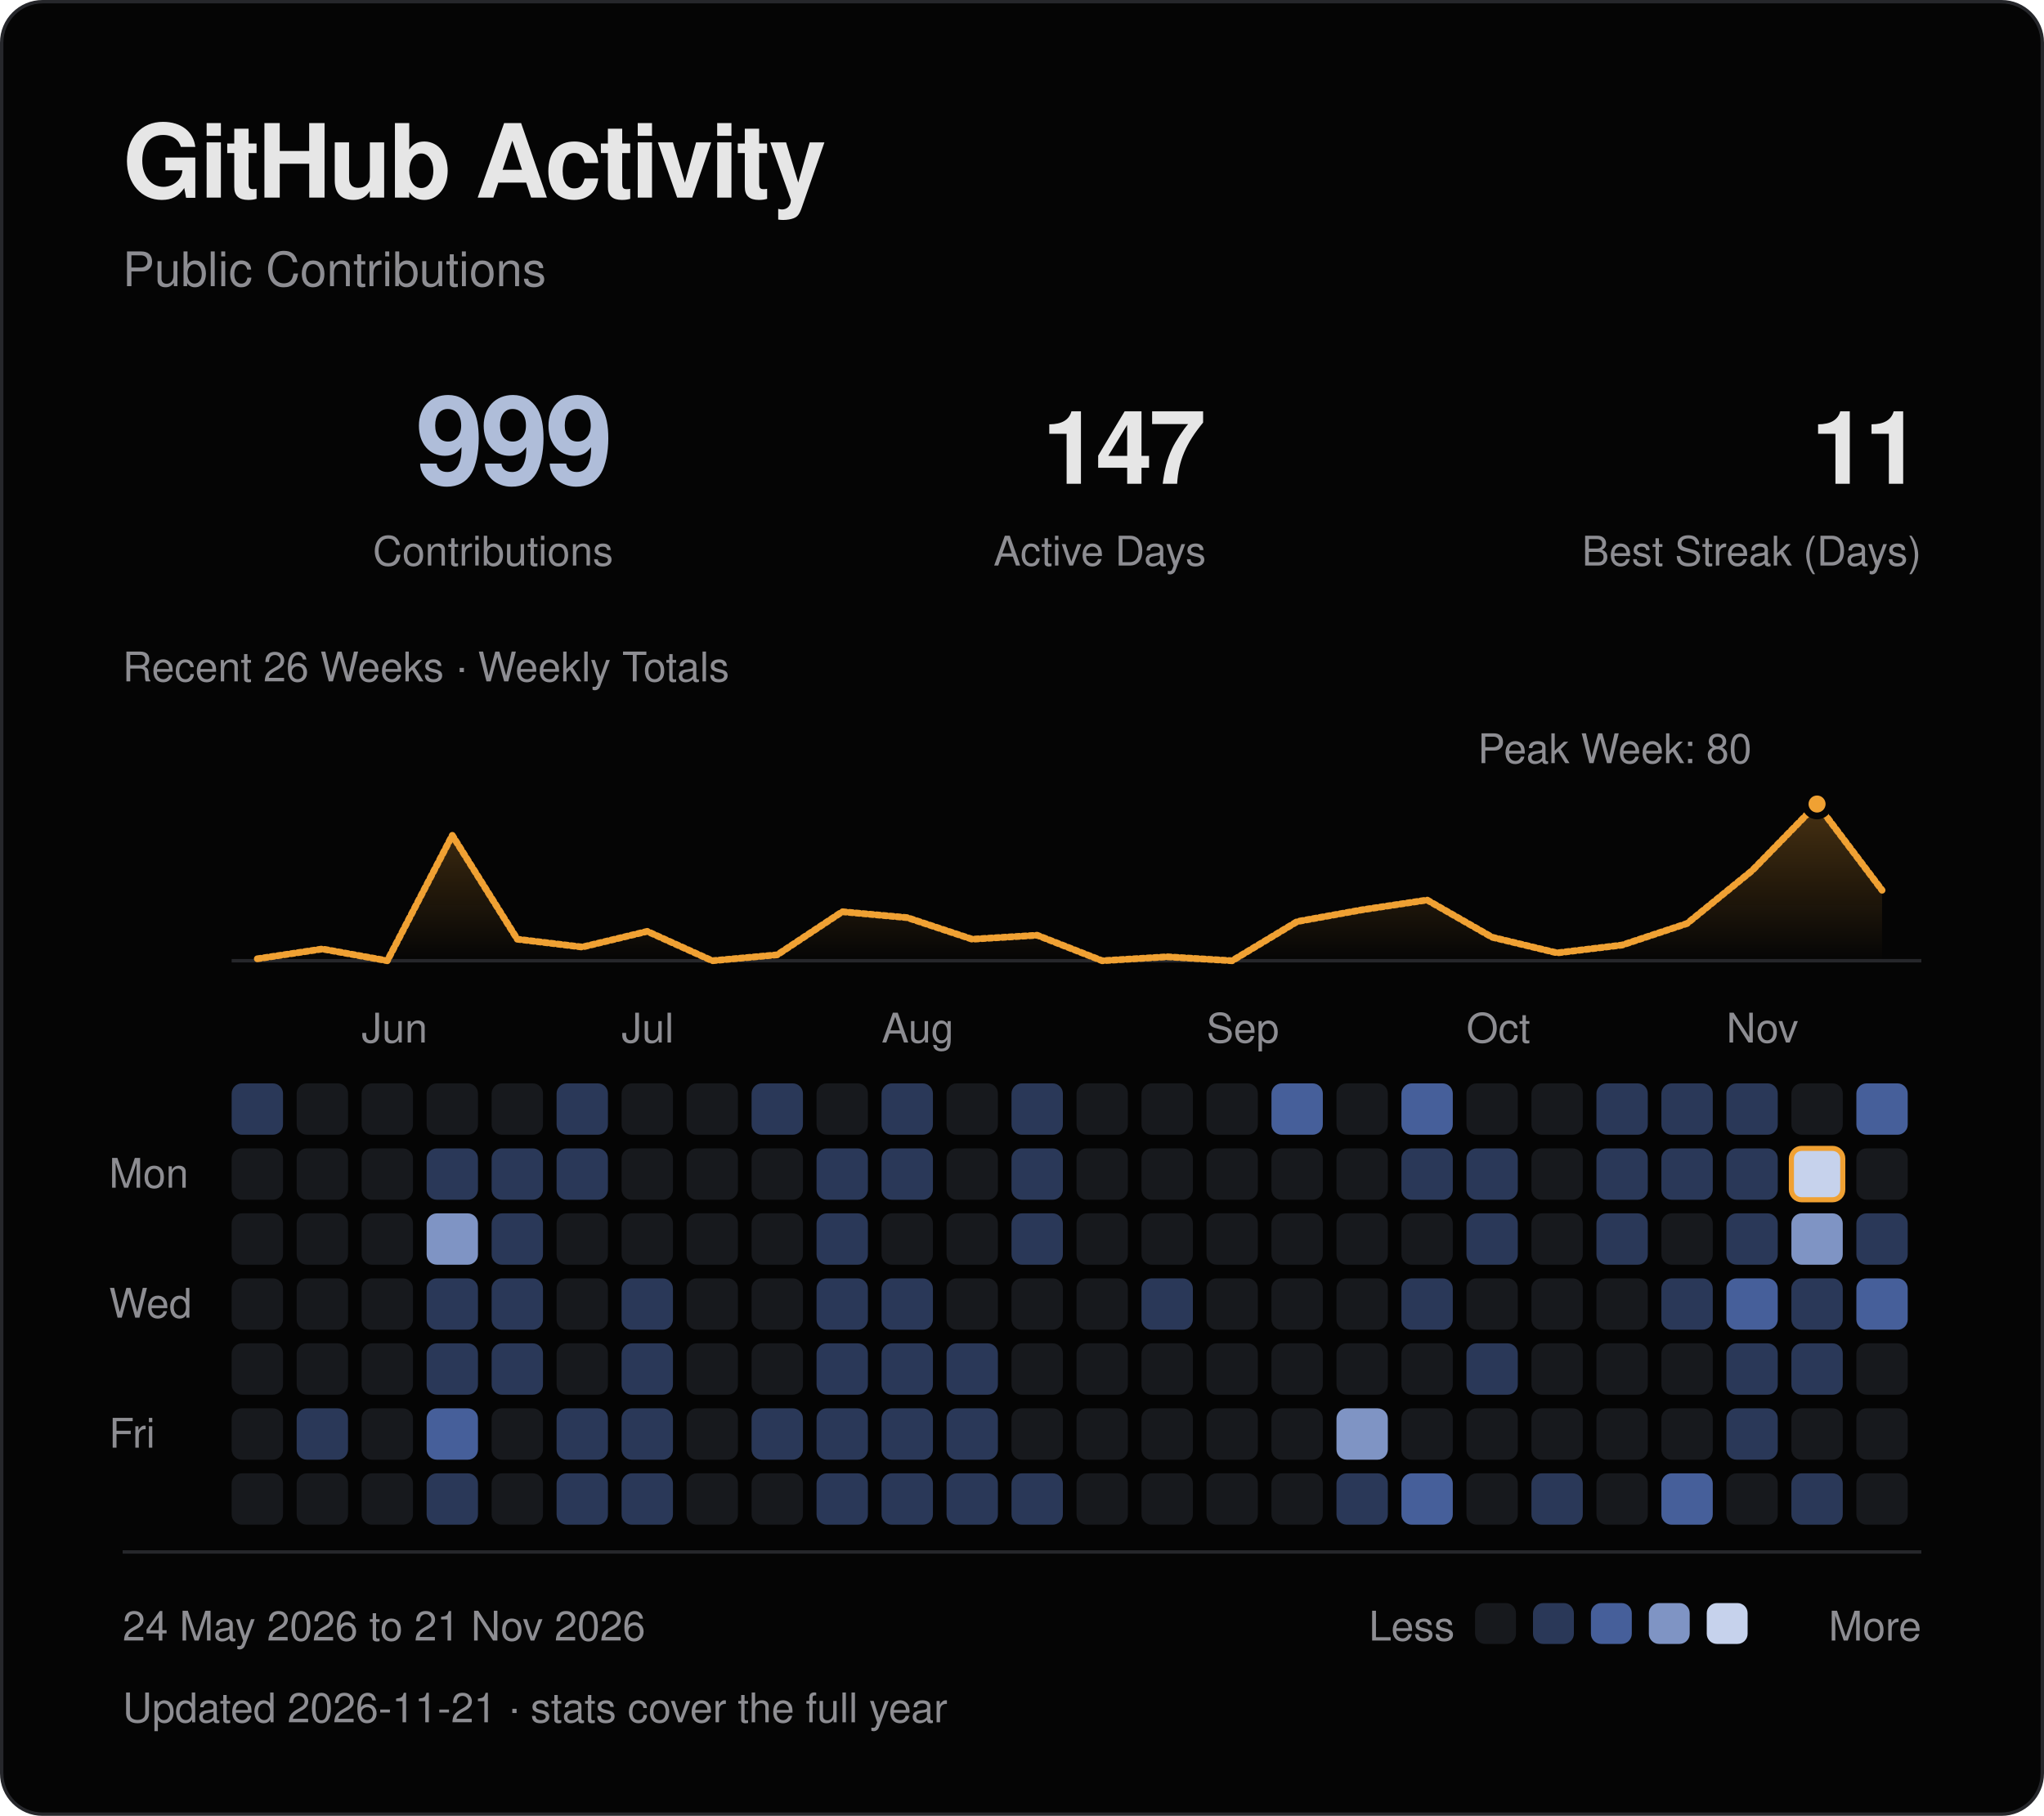
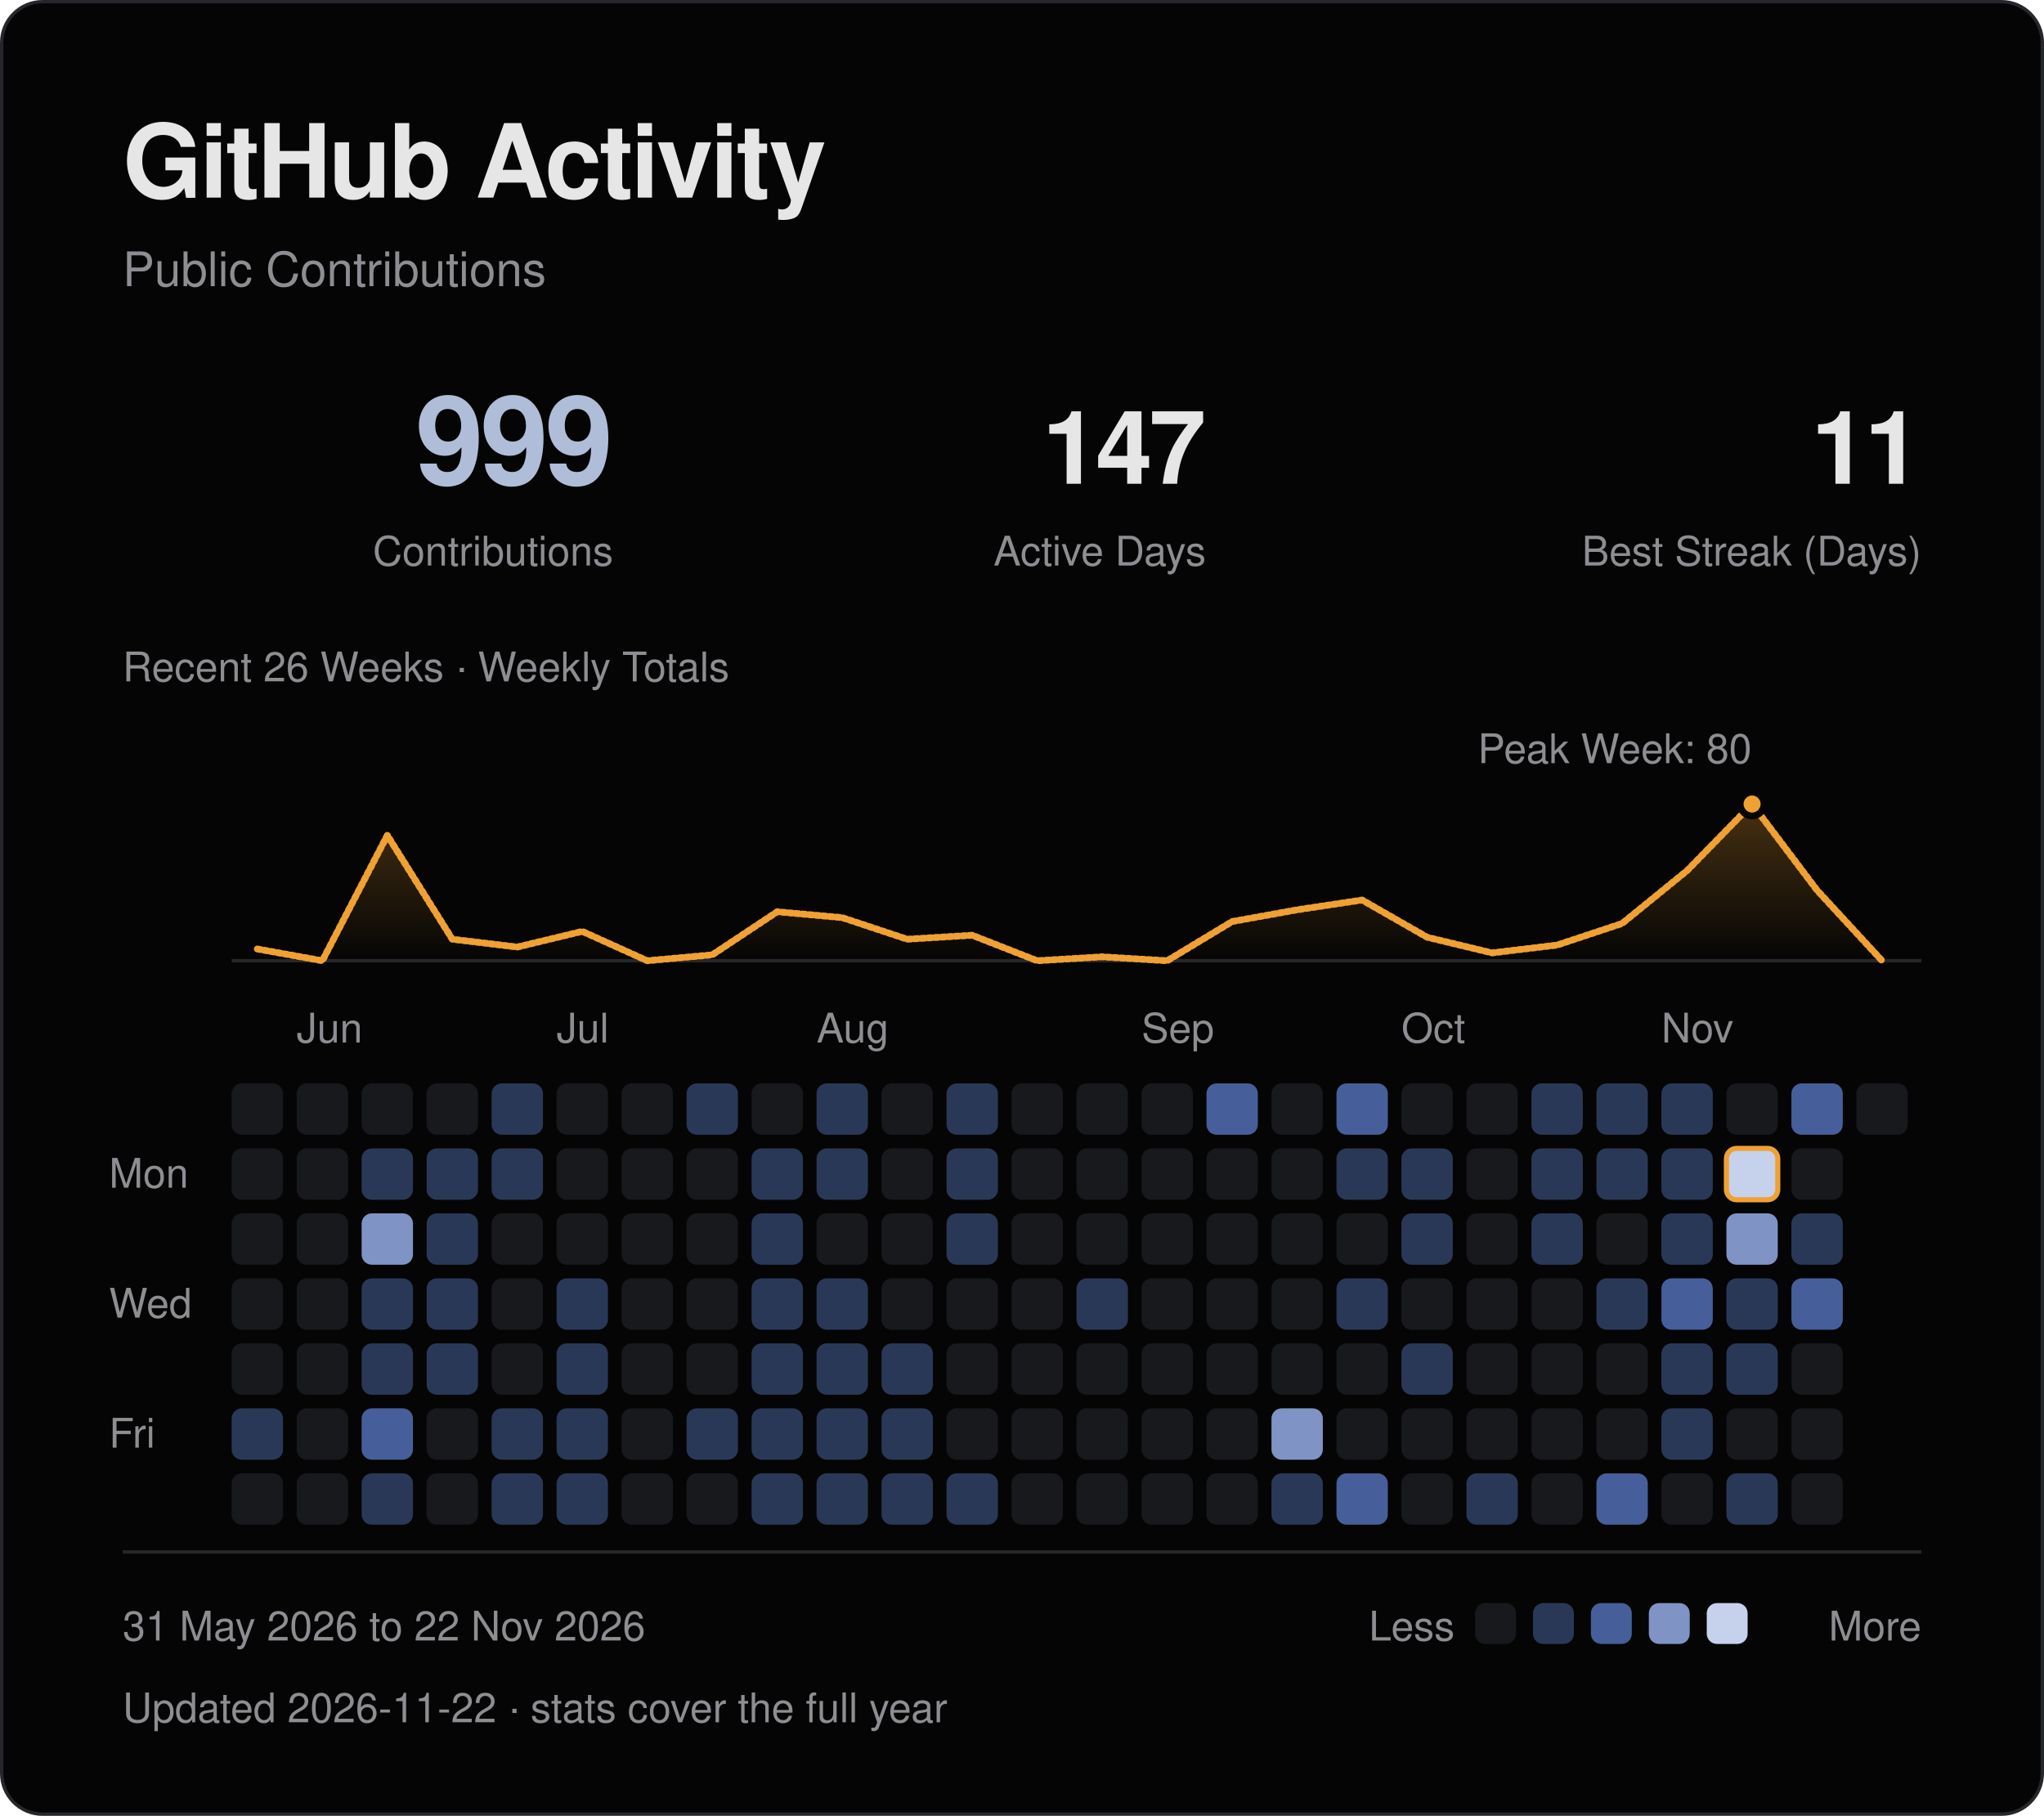
<svg xmlns="http://www.w3.org/2000/svg" viewBox="0 0 600 533" width="600" height="533" role="img" aria-labelledby="title desc">
  <defs>
    <linearGradient id="fade" x1="0" y1="0" x2="0" y2="1">
      <stop offset="0" stop-color="#f0a133" stop-opacity=".28" />
      <stop offset="1" stop-color="#f0a133" stop-opacity="0" />
    </linearGradient>
  </defs>
  <style>
text { font-family: -apple-system, BlinkMacSystemFont, "Segoe UI", Helvetica, Arial, sans-serif; }
.fg {fill:#e6e6e6} .muted {fill:#8d8d92} .blue {fill:#afbdd9} .gold {fill:#f0a133}
.mono {font-family:ui-monospace, SFMono-Regular, Menlo, Consolas, monospace;letter-spacing:1.2px}
.rule {fill:none;stroke:#26272b;stroke-width:1}
.trace {fill:none;stroke:#f0a133;stroke-width:2;stroke-linejoin:round;stroke-linecap:round;stroke-dasharray:1 1;animation:draw 1.8s ease-out backwards}
.sweep {fill:none;stroke:#f0a133;stroke-width:2;stroke-linejoin:round;stroke-linecap:round;stroke-dasharray:1 1;animation:draw 1.8s ease-out backwards}
.reveal {animation:arrive .55s ease-out backwards}
.led {animation:blink 2.6s ease-in-out infinite}
@keyframes draw {from {stroke-dashoffset:1;opacity:0} to {stroke-dashoffset:0;opacity:1}}
@keyframes arrive {from {opacity:0;transform:translateY(5px)} to {opacity:1;transform:translateY(0)}}
@keyframes blink {0%,100% {opacity:1} 50% {opacity:.25}}
@media (prefers-reduced-motion:reduce) {.trace,.reveal,.sweep,.led {animation:none!important}}
</style>
  <rect x=".5" y=".5" width="599" height="532" rx="12" fill="#050505" stroke="#26272b" />
  <text x="36" y="58" class="fg" font-size="30" font-weight="600" letter-spacing="-.7">GitHub Activity</text>
  <text x="36" y="84" class="muted" font-size="14">Public Contributions</text>
  <text x="180" y="142" class="blue" font-size="36" text-anchor="end" font-weight="600" letter-spacing="-1">999</text>
  <text x="180" y="166" class="muted" font-size="12" text-anchor="end">Contributions</text>
  <text x="354" y="142" class="fg" font-size="30" text-anchor="end" font-weight="600" letter-spacing="-1">147</text>
  <text x="354" y="166" class="muted" font-size="12" text-anchor="end">Active Days</text>
  <text x="564" y="142" class="fg" font-size="30" text-anchor="end" font-weight="600" letter-spacing="-1">11</text>
  <text x="564" y="166" class="muted" font-size="12" text-anchor="end">Best Streak (Days)</text>
  <path d="M68 282H564" class="rule" />
-   <path d="M75.54 281.43 L94.62 278.55 L113.69 282.00 L132.77 245.20 L151.85 275.68 L170.92 277.98 L190.00 273.38 L209.08 282.00 L228.15 280.27 L247.23 267.62 L266.31 269.35 L285.38 275.68 L304.46 274.52 L323.54 282.00 L342.62 280.85 L361.69 282.00 L380.77 270.50 L399.85 267.05 L418.92 264.18 L438.00 275.10 L457.08 279.70 L476.15 277.40 L495.23 271.07 L514.31 255.55 L533.38 236.00 L552.46 261.30 L552.46 282 L75.54 282 Z" fill="url(#fade)" class="reveal" style="animation-delay:.4s" />
-   <path d="M75.54 281.43 L94.62 278.55 L113.69 282.00 L132.77 245.20 L151.85 275.68 L170.92 277.98 L190.00 273.38 L209.08 282.00 L228.15 280.27 L247.23 267.62 L266.31 269.35 L285.38 275.68 L304.46 274.52 L323.54 282.00 L342.62 280.85 L361.69 282.00 L380.77 270.50 L399.85 267.05 L418.92 264.18 L438.00 275.10 L457.08 279.70 L476.15 277.40 L495.23 271.07 L514.31 255.55 L533.38 236.00 L552.46 261.30" pathLength="1" class="sweep" />
-   <circle cx="533.38" cy="236.00" r="3.5" fill="#f0a133" stroke="#050505" stroke-width="2" />
+   <path d="M75.54 278.55 L94.62 282.00 L113.69 245.20 L132.77 275.68 L151.85 277.98 L170.92 273.38 L190.00 282.00 L209.08 280.27 L228.15 267.62 L247.23 269.35 L266.31 275.68 L285.38 274.52 L304.46 282.00 L323.54 280.85 L342.62 282.00 L361.69 270.50 L380.77 267.05 L399.85 264.18 L418.92 275.10 L438.00 279.70 L457.08 277.40 L476.15 271.07 L495.23 255.55 L514.31 236.00 L533.38 261.30 L552.46 282.00 L552.46 282 L75.54 282 Z" fill="url(#fade)" class="reveal" style="animation-delay:.4s" />
+   <path d="M75.54 278.55 L94.62 282.00 L113.69 245.20 L132.77 275.68 L151.85 277.98 L170.92 273.38 L190.00 282.00 L209.08 280.27 L228.15 267.62 L247.23 269.35 L266.31 275.68 L285.38 274.52 L304.46 282.00 L323.54 280.85 L342.62 282.00 L361.69 270.50 L380.77 267.05 L399.85 264.18 L418.92 275.10 L438.00 279.70 L457.08 277.40 L476.15 271.07 L495.23 255.55 L514.31 236.00 L533.38 261.30 L552.46 282.00" pathLength="1" class="sweep" />
+   <circle cx="514.31" cy="236.00" r="3.5" fill="#f0a133" stroke="#050505" stroke-width="2" />
  <text x="474.00" y="224.00" class="muted" font-size="12" text-anchor="middle">Peak Week: 80</text>
  <text x="36" y="200" class="muted" font-size="12">Recent 26 Weeks · Weekly Totals</text>
-   <text x="106.15" y="306" class="muted" font-size="12">Jun</text>
-   <text x="182.46" y="306" class="muted" font-size="12">Jul</text>
-   <text x="258.77" y="306" class="muted" font-size="12">Aug</text>
-   <text x="354.15" y="306" class="muted" font-size="12">Sep</text>
-   <text x="430.46" y="306" class="muted" font-size="12">Oct</text>
-   <text x="506.77" y="306" class="muted" font-size="12">Nov</text>
+   <text x="87.08" y="306" class="muted" font-size="12">Jun</text>
+   <text x="163.38" y="306" class="muted" font-size="12">Jul</text>
+   <text x="239.69" y="306" class="muted" font-size="12">Aug</text>
+   <text x="335.08" y="306" class="muted" font-size="12">Sep</text>
+   <text x="411.38" y="306" class="muted" font-size="12">Oct</text>
+   <text x="487.69" y="306" class="muted" font-size="12">Nov</text>
  <text x="32" y="348.62" class="muted" font-size="12">Mon</text>
  <text x="32" y="386.77" class="muted" font-size="12">Wed</text>
  <text x="32" y="424.92" class="muted" font-size="12">Fri</text>
-   <rect x="68.00" y="318.00" width="15.08" height="15.08" rx="3" fill="#2a3858" class="reveal" style="animation-delay:0.000s" />
+   <rect x="68.00" y="318.00" width="15.08" height="15.08" rx="3" fill="#17191d" class="reveal" style="animation-delay:0.000s" />
  <rect x="68.00" y="337.08" width="15.08" height="15.08" rx="3" fill="#17191d" class="reveal" style="animation-delay:0.025s" />
  <rect x="68.00" y="356.15" width="15.08" height="15.08" rx="3" fill="#17191d" class="reveal" style="animation-delay:0.050s" />
  <rect x="68.00" y="375.23" width="15.08" height="15.08" rx="3" fill="#17191d" class="reveal" style="animation-delay:0.075s" />
  <rect x="68.00" y="394.31" width="15.08" height="15.08" rx="3" fill="#17191d" class="reveal" style="animation-delay:0.100s" />
-   <rect x="68.00" y="413.38" width="15.08" height="15.08" rx="3" fill="#17191d" class="reveal" style="animation-delay:0.125s" />
+   <rect x="68.00" y="413.38" width="15.08" height="15.08" rx="3" fill="#2a3858" class="reveal" style="animation-delay:0.125s" />
  <rect x="68.00" y="432.46" width="15.08" height="15.08" rx="3" fill="#17191d" class="reveal" style="animation-delay:0.150s" />
  <rect x="87.08" y="318.00" width="15.08" height="15.08" rx="3" fill="#17191d" class="reveal" style="animation-delay:0.015s" />
  <rect x="87.08" y="337.08" width="15.08" height="15.08" rx="3" fill="#17191d" class="reveal" style="animation-delay:0.040s" />
  <rect x="87.08" y="356.15" width="15.08" height="15.08" rx="3" fill="#17191d" class="reveal" style="animation-delay:0.065s" />
  <rect x="87.08" y="375.23" width="15.08" height="15.08" rx="3" fill="#17191d" class="reveal" style="animation-delay:0.090s" />
  <rect x="87.08" y="394.31" width="15.08" height="15.08" rx="3" fill="#17191d" class="reveal" style="animation-delay:0.115s" />
-   <rect x="87.08" y="413.38" width="15.08" height="15.08" rx="3" fill="#2a3858" class="reveal" style="animation-delay:0.140s" />
+   <rect x="87.08" y="413.38" width="15.08" height="15.08" rx="3" fill="#17191d" class="reveal" style="animation-delay:0.140s" />
  <rect x="87.08" y="432.46" width="15.08" height="15.08" rx="3" fill="#17191d" class="reveal" style="animation-delay:0.165s" />
  <rect x="106.15" y="318.00" width="15.08" height="15.08" rx="3" fill="#17191d" class="reveal" style="animation-delay:0.030s" />
-   <rect x="106.15" y="337.08" width="15.08" height="15.08" rx="3" fill="#17191d" class="reveal" style="animation-delay:0.055s" />
-   <rect x="106.15" y="356.15" width="15.08" height="15.08" rx="3" fill="#17191d" class="reveal" style="animation-delay:0.080s" />
-   <rect x="106.15" y="375.23" width="15.08" height="15.08" rx="3" fill="#17191d" class="reveal" style="animation-delay:0.105s" />
-   <rect x="106.15" y="394.31" width="15.08" height="15.08" rx="3" fill="#17191d" class="reveal" style="animation-delay:0.130s" />
-   <rect x="106.15" y="413.38" width="15.08" height="15.08" rx="3" fill="#17191d" class="reveal" style="animation-delay:0.155s" />
-   <rect x="106.15" y="432.46" width="15.08" height="15.08" rx="3" fill="#17191d" class="reveal" style="animation-delay:0.180s" />
+   <rect x="106.15" y="337.08" width="15.08" height="15.08" rx="3" fill="#2a3858" class="reveal" style="animation-delay:0.055s" />
+   <rect x="106.15" y="356.15" width="15.08" height="15.08" rx="3" fill="#7f94c4" class="reveal" style="animation-delay:0.080s" />
+   <rect x="106.15" y="375.23" width="15.08" height="15.08" rx="3" fill="#2a3858" class="reveal" style="animation-delay:0.105s" />
+   <rect x="106.15" y="394.31" width="15.08" height="15.08" rx="3" fill="#2a3858" class="reveal" style="animation-delay:0.130s" />
+   <rect x="106.15" y="413.38" width="15.08" height="15.08" rx="3" fill="#465f9a" class="reveal" style="animation-delay:0.155s" />
+   <rect x="106.15" y="432.46" width="15.08" height="15.08" rx="3" fill="#2a3858" class="reveal" style="animation-delay:0.180s" />
  <rect x="125.23" y="318.00" width="15.08" height="15.08" rx="3" fill="#17191d" class="reveal" style="animation-delay:0.045s" />
  <rect x="125.23" y="337.08" width="15.08" height="15.08" rx="3" fill="#2a3858" class="reveal" style="animation-delay:0.070s" />
-   <rect x="125.23" y="356.15" width="15.08" height="15.08" rx="3" fill="#7f94c4" class="reveal" style="animation-delay:0.095s" />
+   <rect x="125.23" y="356.15" width="15.08" height="15.08" rx="3" fill="#2a3858" class="reveal" style="animation-delay:0.095s" />
  <rect x="125.23" y="375.23" width="15.08" height="15.08" rx="3" fill="#2a3858" class="reveal" style="animation-delay:0.120s" />
  <rect x="125.23" y="394.31" width="15.08" height="15.08" rx="3" fill="#2a3858" class="reveal" style="animation-delay:0.145s" />
-   <rect x="125.23" y="413.38" width="15.08" height="15.08" rx="3" fill="#465f9a" class="reveal" style="animation-delay:0.170s" />
-   <rect x="125.23" y="432.46" width="15.08" height="15.08" rx="3" fill="#2a3858" class="reveal" style="animation-delay:0.195s" />
-   <rect x="144.31" y="318.00" width="15.08" height="15.08" rx="3" fill="#17191d" class="reveal" style="animation-delay:0.060s" />
+   <rect x="125.23" y="413.38" width="15.08" height="15.08" rx="3" fill="#17191d" class="reveal" style="animation-delay:0.170s" />
+   <rect x="125.23" y="432.46" width="15.08" height="15.08" rx="3" fill="#17191d" class="reveal" style="animation-delay:0.195s" />
+   <rect x="144.31" y="318.00" width="15.08" height="15.08" rx="3" fill="#2a3858" class="reveal" style="animation-delay:0.060s" />
  <rect x="144.31" y="337.08" width="15.08" height="15.08" rx="3" fill="#2a3858" class="reveal" style="animation-delay:0.085s" />
-   <rect x="144.31" y="356.15" width="15.08" height="15.08" rx="3" fill="#2a3858" class="reveal" style="animation-delay:0.110s" />
-   <rect x="144.31" y="375.23" width="15.08" height="15.08" rx="3" fill="#2a3858" class="reveal" style="animation-delay:0.135s" />
-   <rect x="144.31" y="394.31" width="15.08" height="15.08" rx="3" fill="#2a3858" class="reveal" style="animation-delay:0.160s" />
-   <rect x="144.31" y="413.38" width="15.08" height="15.08" rx="3" fill="#17191d" class="reveal" style="animation-delay:0.185s" />
-   <rect x="144.31" y="432.46" width="15.08" height="15.08" rx="3" fill="#17191d" class="reveal" style="animation-delay:0.210s" />
-   <rect x="163.38" y="318.00" width="15.08" height="15.08" rx="3" fill="#2a3858" class="reveal" style="animation-delay:0.075s" />
-   <rect x="163.38" y="337.08" width="15.08" height="15.08" rx="3" fill="#2a3858" class="reveal" style="animation-delay:0.100s" />
+   <rect x="144.31" y="356.15" width="15.08" height="15.08" rx="3" fill="#17191d" class="reveal" style="animation-delay:0.110s" />
+   <rect x="144.31" y="375.23" width="15.08" height="15.08" rx="3" fill="#17191d" class="reveal" style="animation-delay:0.135s" />
+   <rect x="144.31" y="394.31" width="15.08" height="15.08" rx="3" fill="#17191d" class="reveal" style="animation-delay:0.160s" />
+   <rect x="144.31" y="413.38" width="15.08" height="15.08" rx="3" fill="#2a3858" class="reveal" style="animation-delay:0.185s" />
+   <rect x="144.31" y="432.46" width="15.08" height="15.08" rx="3" fill="#2a3858" class="reveal" style="animation-delay:0.210s" />
+   <rect x="163.38" y="318.00" width="15.08" height="15.08" rx="3" fill="#17191d" class="reveal" style="animation-delay:0.075s" />
+   <rect x="163.38" y="337.08" width="15.08" height="15.08" rx="3" fill="#17191d" class="reveal" style="animation-delay:0.100s" />
  <rect x="163.38" y="356.15" width="15.08" height="15.08" rx="3" fill="#17191d" class="reveal" style="animation-delay:0.125s" />
-   <rect x="163.38" y="375.23" width="15.08" height="15.08" rx="3" fill="#17191d" class="reveal" style="animation-delay:0.150s" />
-   <rect x="163.38" y="394.31" width="15.08" height="15.08" rx="3" fill="#17191d" class="reveal" style="animation-delay:0.175s" />
+   <rect x="163.38" y="375.23" width="15.08" height="15.08" rx="3" fill="#2a3858" class="reveal" style="animation-delay:0.150s" />
+   <rect x="163.38" y="394.31" width="15.08" height="15.08" rx="3" fill="#2a3858" class="reveal" style="animation-delay:0.175s" />
  <rect x="163.38" y="413.38" width="15.08" height="15.08" rx="3" fill="#2a3858" class="reveal" style="animation-delay:0.200s" />
  <rect x="163.38" y="432.46" width="15.08" height="15.08" rx="3" fill="#2a3858" class="reveal" style="animation-delay:0.225s" />
  <rect x="182.46" y="318.00" width="15.08" height="15.08" rx="3" fill="#17191d" class="reveal" style="animation-delay:0.090s" />
  <rect x="182.46" y="337.08" width="15.08" height="15.08" rx="3" fill="#17191d" class="reveal" style="animation-delay:0.115s" />
  <rect x="182.46" y="356.15" width="15.08" height="15.08" rx="3" fill="#17191d" class="reveal" style="animation-delay:0.140s" />
-   <rect x="182.46" y="375.23" width="15.08" height="15.08" rx="3" fill="#2a3858" class="reveal" style="animation-delay:0.165s" />
-   <rect x="182.46" y="394.31" width="15.08" height="15.08" rx="3" fill="#2a3858" class="reveal" style="animation-delay:0.190s" />
-   <rect x="182.46" y="413.38" width="15.08" height="15.08" rx="3" fill="#2a3858" class="reveal" style="animation-delay:0.215s" />
-   <rect x="182.46" y="432.46" width="15.08" height="15.08" rx="3" fill="#2a3858" class="reveal" style="animation-delay:0.240s" />
-   <rect x="201.54" y="318.00" width="15.08" height="15.08" rx="3" fill="#17191d" class="reveal" style="animation-delay:0.105s" />
+   <rect x="182.46" y="375.23" width="15.08" height="15.08" rx="3" fill="#17191d" class="reveal" style="animation-delay:0.165s" />
+   <rect x="182.46" y="394.31" width="15.08" height="15.08" rx="3" fill="#17191d" class="reveal" style="animation-delay:0.190s" />
+   <rect x="182.46" y="413.38" width="15.08" height="15.08" rx="3" fill="#17191d" class="reveal" style="animation-delay:0.215s" />
+   <rect x="182.46" y="432.46" width="15.08" height="15.08" rx="3" fill="#17191d" class="reveal" style="animation-delay:0.240s" />
+   <rect x="201.54" y="318.00" width="15.08" height="15.08" rx="3" fill="#2a3858" class="reveal" style="animation-delay:0.105s" />
  <rect x="201.54" y="337.08" width="15.08" height="15.08" rx="3" fill="#17191d" class="reveal" style="animation-delay:0.130s" />
  <rect x="201.54" y="356.15" width="15.08" height="15.08" rx="3" fill="#17191d" class="reveal" style="animation-delay:0.155s" />
  <rect x="201.54" y="375.23" width="15.08" height="15.08" rx="3" fill="#17191d" class="reveal" style="animation-delay:0.180s" />
  <rect x="201.54" y="394.31" width="15.08" height="15.08" rx="3" fill="#17191d" class="reveal" style="animation-delay:0.205s" />
-   <rect x="201.54" y="413.38" width="15.08" height="15.08" rx="3" fill="#17191d" class="reveal" style="animation-delay:0.230s" />
+   <rect x="201.54" y="413.38" width="15.08" height="15.08" rx="3" fill="#2a3858" class="reveal" style="animation-delay:0.230s" />
  <rect x="201.54" y="432.46" width="15.08" height="15.08" rx="3" fill="#17191d" class="reveal" style="animation-delay:0.255s" />
-   <rect x="220.62" y="318.00" width="15.08" height="15.08" rx="3" fill="#2a3858" class="reveal" style="animation-delay:0.120s" />
-   <rect x="220.62" y="337.08" width="15.08" height="15.08" rx="3" fill="#17191d" class="reveal" style="animation-delay:0.145s" />
-   <rect x="220.62" y="356.15" width="15.08" height="15.08" rx="3" fill="#17191d" class="reveal" style="animation-delay:0.170s" />
-   <rect x="220.62" y="375.23" width="15.08" height="15.08" rx="3" fill="#17191d" class="reveal" style="animation-delay:0.195s" />
-   <rect x="220.62" y="394.31" width="15.08" height="15.08" rx="3" fill="#17191d" class="reveal" style="animation-delay:0.220s" />
+   <rect x="220.62" y="318.00" width="15.08" height="15.08" rx="3" fill="#17191d" class="reveal" style="animation-delay:0.120s" />
+   <rect x="220.62" y="337.08" width="15.08" height="15.08" rx="3" fill="#2a3858" class="reveal" style="animation-delay:0.145s" />
+   <rect x="220.62" y="356.15" width="15.08" height="15.08" rx="3" fill="#2a3858" class="reveal" style="animation-delay:0.170s" />
+   <rect x="220.62" y="375.23" width="15.08" height="15.08" rx="3" fill="#2a3858" class="reveal" style="animation-delay:0.195s" />
+   <rect x="220.62" y="394.31" width="15.08" height="15.08" rx="3" fill="#2a3858" class="reveal" style="animation-delay:0.220s" />
  <rect x="220.62" y="413.38" width="15.08" height="15.08" rx="3" fill="#2a3858" class="reveal" style="animation-delay:0.245s" />
-   <rect x="220.62" y="432.46" width="15.08" height="15.08" rx="3" fill="#17191d" class="reveal" style="animation-delay:0.270s" />
-   <rect x="239.69" y="318.00" width="15.08" height="15.08" rx="3" fill="#17191d" class="reveal" style="animation-delay:0.135s" />
+   <rect x="220.62" y="432.46" width="15.08" height="15.08" rx="3" fill="#2a3858" class="reveal" style="animation-delay:0.270s" />
+   <rect x="239.69" y="318.00" width="15.08" height="15.08" rx="3" fill="#2a3858" class="reveal" style="animation-delay:0.135s" />
  <rect x="239.69" y="337.08" width="15.08" height="15.08" rx="3" fill="#2a3858" class="reveal" style="animation-delay:0.160s" />
-   <rect x="239.69" y="356.15" width="15.08" height="15.08" rx="3" fill="#2a3858" class="reveal" style="animation-delay:0.185s" />
+   <rect x="239.69" y="356.15" width="15.08" height="15.08" rx="3" fill="#17191d" class="reveal" style="animation-delay:0.185s" />
  <rect x="239.69" y="375.23" width="15.08" height="15.08" rx="3" fill="#2a3858" class="reveal" style="animation-delay:0.210s" />
  <rect x="239.69" y="394.31" width="15.08" height="15.08" rx="3" fill="#2a3858" class="reveal" style="animation-delay:0.235s" />
  <rect x="239.69" y="413.38" width="15.08" height="15.08" rx="3" fill="#2a3858" class="reveal" style="animation-delay:0.260s" />
  <rect x="239.69" y="432.46" width="15.08" height="15.08" rx="3" fill="#2a3858" class="reveal" style="animation-delay:0.285s" />
-   <rect x="258.77" y="318.00" width="15.08" height="15.08" rx="3" fill="#2a3858" class="reveal" style="animation-delay:0.150s" />
-   <rect x="258.77" y="337.08" width="15.08" height="15.08" rx="3" fill="#2a3858" class="reveal" style="animation-delay:0.175s" />
+   <rect x="258.77" y="318.00" width="15.08" height="15.08" rx="3" fill="#17191d" class="reveal" style="animation-delay:0.150s" />
+   <rect x="258.77" y="337.08" width="15.08" height="15.08" rx="3" fill="#17191d" class="reveal" style="animation-delay:0.175s" />
  <rect x="258.77" y="356.15" width="15.08" height="15.08" rx="3" fill="#17191d" class="reveal" style="animation-delay:0.200s" />
-   <rect x="258.77" y="375.23" width="15.08" height="15.08" rx="3" fill="#2a3858" class="reveal" style="animation-delay:0.225s" />
+   <rect x="258.77" y="375.23" width="15.08" height="15.08" rx="3" fill="#17191d" class="reveal" style="animation-delay:0.225s" />
  <rect x="258.77" y="394.31" width="15.08" height="15.08" rx="3" fill="#2a3858" class="reveal" style="animation-delay:0.250s" />
  <rect x="258.77" y="413.38" width="15.08" height="15.08" rx="3" fill="#2a3858" class="reveal" style="animation-delay:0.275s" />
  <rect x="258.77" y="432.46" width="15.08" height="15.08" rx="3" fill="#2a3858" class="reveal" style="animation-delay:0.300s" />
-   <rect x="277.85" y="318.00" width="15.08" height="15.08" rx="3" fill="#17191d" class="reveal" style="animation-delay:0.165s" />
-   <rect x="277.85" y="337.08" width="15.08" height="15.08" rx="3" fill="#17191d" class="reveal" style="animation-delay:0.190s" />
-   <rect x="277.85" y="356.15" width="15.08" height="15.08" rx="3" fill="#17191d" class="reveal" style="animation-delay:0.215s" />
+   <rect x="277.85" y="318.00" width="15.08" height="15.08" rx="3" fill="#2a3858" class="reveal" style="animation-delay:0.165s" />
+   <rect x="277.85" y="337.08" width="15.08" height="15.08" rx="3" fill="#2a3858" class="reveal" style="animation-delay:0.190s" />
+   <rect x="277.85" y="356.15" width="15.08" height="15.08" rx="3" fill="#2a3858" class="reveal" style="animation-delay:0.215s" />
  <rect x="277.85" y="375.23" width="15.08" height="15.08" rx="3" fill="#17191d" class="reveal" style="animation-delay:0.240s" />
-   <rect x="277.85" y="394.31" width="15.08" height="15.08" rx="3" fill="#2a3858" class="reveal" style="animation-delay:0.265s" />
-   <rect x="277.85" y="413.38" width="15.08" height="15.08" rx="3" fill="#2a3858" class="reveal" style="animation-delay:0.290s" />
+   <rect x="277.85" y="394.31" width="15.08" height="15.08" rx="3" fill="#17191d" class="reveal" style="animation-delay:0.265s" />
+   <rect x="277.85" y="413.38" width="15.08" height="15.08" rx="3" fill="#17191d" class="reveal" style="animation-delay:0.290s" />
  <rect x="277.85" y="432.46" width="15.08" height="15.08" rx="3" fill="#2a3858" class="reveal" style="animation-delay:0.315s" />
-   <rect x="296.92" y="318.00" width="15.08" height="15.08" rx="3" fill="#2a3858" class="reveal" style="animation-delay:0.180s" />
-   <rect x="296.92" y="337.08" width="15.08" height="15.08" rx="3" fill="#2a3858" class="reveal" style="animation-delay:0.205s" />
-   <rect x="296.92" y="356.15" width="15.08" height="15.08" rx="3" fill="#2a3858" class="reveal" style="animation-delay:0.230s" />
+   <rect x="296.92" y="318.00" width="15.08" height="15.08" rx="3" fill="#17191d" class="reveal" style="animation-delay:0.180s" />
+   <rect x="296.92" y="337.08" width="15.08" height="15.08" rx="3" fill="#17191d" class="reveal" style="animation-delay:0.205s" />
+   <rect x="296.92" y="356.15" width="15.08" height="15.08" rx="3" fill="#17191d" class="reveal" style="animation-delay:0.230s" />
  <rect x="296.92" y="375.23" width="15.08" height="15.08" rx="3" fill="#17191d" class="reveal" style="animation-delay:0.255s" />
  <rect x="296.92" y="394.31" width="15.08" height="15.08" rx="3" fill="#17191d" class="reveal" style="animation-delay:0.280s" />
  <rect x="296.92" y="413.38" width="15.08" height="15.08" rx="3" fill="#17191d" class="reveal" style="animation-delay:0.305s" />
-   <rect x="296.92" y="432.46" width="15.08" height="15.08" rx="3" fill="#2a3858" class="reveal" style="animation-delay:0.330s" />
+   <rect x="296.92" y="432.46" width="15.08" height="15.08" rx="3" fill="#17191d" class="reveal" style="animation-delay:0.330s" />
  <rect x="316.00" y="318.00" width="15.08" height="15.08" rx="3" fill="#17191d" class="reveal" style="animation-delay:0.195s" />
  <rect x="316.00" y="337.08" width="15.08" height="15.08" rx="3" fill="#17191d" class="reveal" style="animation-delay:0.220s" />
  <rect x="316.00" y="356.15" width="15.08" height="15.08" rx="3" fill="#17191d" class="reveal" style="animation-delay:0.245s" />
-   <rect x="316.00" y="375.23" width="15.08" height="15.08" rx="3" fill="#17191d" class="reveal" style="animation-delay:0.270s" />
+   <rect x="316.00" y="375.23" width="15.08" height="15.08" rx="3" fill="#2a3858" class="reveal" style="animation-delay:0.270s" />
  <rect x="316.00" y="394.31" width="15.08" height="15.08" rx="3" fill="#17191d" class="reveal" style="animation-delay:0.295s" />
  <rect x="316.00" y="413.38" width="15.08" height="15.08" rx="3" fill="#17191d" class="reveal" style="animation-delay:0.320s" />
  <rect x="316.00" y="432.46" width="15.08" height="15.08" rx="3" fill="#17191d" class="reveal" style="animation-delay:0.345s" />
  <rect x="335.08" y="318.00" width="15.08" height="15.08" rx="3" fill="#17191d" class="reveal" style="animation-delay:0.210s" />
  <rect x="335.08" y="337.08" width="15.08" height="15.08" rx="3" fill="#17191d" class="reveal" style="animation-delay:0.235s" />
  <rect x="335.08" y="356.15" width="15.08" height="15.08" rx="3" fill="#17191d" class="reveal" style="animation-delay:0.260s" />
-   <rect x="335.08" y="375.23" width="15.08" height="15.08" rx="3" fill="#2a3858" class="reveal" style="animation-delay:0.285s" />
+   <rect x="335.08" y="375.23" width="15.08" height="15.08" rx="3" fill="#17191d" class="reveal" style="animation-delay:0.285s" />
  <rect x="335.08" y="394.31" width="15.08" height="15.08" rx="3" fill="#17191d" class="reveal" style="animation-delay:0.310s" />
  <rect x="335.08" y="413.38" width="15.08" height="15.08" rx="3" fill="#17191d" class="reveal" style="animation-delay:0.335s" />
  <rect x="335.08" y="432.46" width="15.08" height="15.08" rx="3" fill="#17191d" class="reveal" style="animation-delay:0.360s" />
-   <rect x="354.15" y="318.00" width="15.08" height="15.08" rx="3" fill="#17191d" class="reveal" style="animation-delay:0.225s" />
+   <rect x="354.15" y="318.00" width="15.08" height="15.08" rx="3" fill="#465f9a" class="reveal" style="animation-delay:0.225s" />
  <rect x="354.15" y="337.08" width="15.08" height="15.08" rx="3" fill="#17191d" class="reveal" style="animation-delay:0.250s" />
  <rect x="354.15" y="356.15" width="15.08" height="15.08" rx="3" fill="#17191d" class="reveal" style="animation-delay:0.275s" />
  <rect x="354.15" y="375.23" width="15.08" height="15.08" rx="3" fill="#17191d" class="reveal" style="animation-delay:0.300s" />
  <rect x="354.15" y="394.31" width="15.08" height="15.08" rx="3" fill="#17191d" class="reveal" style="animation-delay:0.325s" />
  <rect x="354.15" y="413.38" width="15.08" height="15.08" rx="3" fill="#17191d" class="reveal" style="animation-delay:0.350s" />
  <rect x="354.15" y="432.46" width="15.08" height="15.08" rx="3" fill="#17191d" class="reveal" style="animation-delay:0.375s" />
-   <rect x="373.23" y="318.00" width="15.08" height="15.08" rx="3" fill="#465f9a" class="reveal" style="animation-delay:0.240s" />
+   <rect x="373.23" y="318.00" width="15.08" height="15.08" rx="3" fill="#17191d" class="reveal" style="animation-delay:0.240s" />
  <rect x="373.23" y="337.08" width="15.08" height="15.08" rx="3" fill="#17191d" class="reveal" style="animation-delay:0.265s" />
  <rect x="373.23" y="356.15" width="15.08" height="15.08" rx="3" fill="#17191d" class="reveal" style="animation-delay:0.290s" />
  <rect x="373.23" y="375.23" width="15.08" height="15.08" rx="3" fill="#17191d" class="reveal" style="animation-delay:0.315s" />
  <rect x="373.23" y="394.31" width="15.08" height="15.08" rx="3" fill="#17191d" class="reveal" style="animation-delay:0.340s" />
-   <rect x="373.23" y="413.38" width="15.08" height="15.08" rx="3" fill="#17191d" class="reveal" style="animation-delay:0.365s" />
-   <rect x="373.23" y="432.46" width="15.08" height="15.08" rx="3" fill="#17191d" class="reveal" style="animation-delay:0.390s" />
-   <rect x="392.31" y="318.00" width="15.08" height="15.08" rx="3" fill="#17191d" class="reveal" style="animation-delay:0.255s" />
-   <rect x="392.31" y="337.08" width="15.08" height="15.08" rx="3" fill="#17191d" class="reveal" style="animation-delay:0.280s" />
+   <rect x="373.23" y="413.38" width="15.08" height="15.08" rx="3" fill="#7f94c4" class="reveal" style="animation-delay:0.365s" />
+   <rect x="373.23" y="432.46" width="15.08" height="15.08" rx="3" fill="#2a3858" class="reveal" style="animation-delay:0.390s" />
+   <rect x="392.31" y="318.00" width="15.08" height="15.08" rx="3" fill="#465f9a" class="reveal" style="animation-delay:0.255s" />
+   <rect x="392.31" y="337.08" width="15.08" height="15.08" rx="3" fill="#2a3858" class="reveal" style="animation-delay:0.280s" />
  <rect x="392.31" y="356.15" width="15.08" height="15.08" rx="3" fill="#17191d" class="reveal" style="animation-delay:0.305s" />
-   <rect x="392.31" y="375.23" width="15.08" height="15.08" rx="3" fill="#17191d" class="reveal" style="animation-delay:0.330s" />
+   <rect x="392.31" y="375.23" width="15.08" height="15.08" rx="3" fill="#2a3858" class="reveal" style="animation-delay:0.330s" />
  <rect x="392.31" y="394.31" width="15.08" height="15.08" rx="3" fill="#17191d" class="reveal" style="animation-delay:0.355s" />
-   <rect x="392.31" y="413.38" width="15.08" height="15.08" rx="3" fill="#7f94c4" class="reveal" style="animation-delay:0.380s" />
-   <rect x="392.31" y="432.46" width="15.08" height="15.08" rx="3" fill="#2a3858" class="reveal" style="animation-delay:0.405s" />
-   <rect x="411.38" y="318.00" width="15.08" height="15.08" rx="3" fill="#465f9a" class="reveal" style="animation-delay:0.270s" />
+   <rect x="392.31" y="413.38" width="15.08" height="15.08" rx="3" fill="#17191d" class="reveal" style="animation-delay:0.380s" />
+   <rect x="392.31" y="432.46" width="15.08" height="15.08" rx="3" fill="#465f9a" class="reveal" style="animation-delay:0.405s" />
+   <rect x="411.38" y="318.00" width="15.08" height="15.08" rx="3" fill="#17191d" class="reveal" style="animation-delay:0.270s" />
  <rect x="411.38" y="337.08" width="15.08" height="15.08" rx="3" fill="#2a3858" class="reveal" style="animation-delay:0.295s" />
-   <rect x="411.38" y="356.15" width="15.08" height="15.08" rx="3" fill="#17191d" class="reveal" style="animation-delay:0.320s" />
-   <rect x="411.38" y="375.23" width="15.08" height="15.08" rx="3" fill="#2a3858" class="reveal" style="animation-delay:0.345s" />
-   <rect x="411.38" y="394.31" width="15.08" height="15.08" rx="3" fill="#17191d" class="reveal" style="animation-delay:0.370s" />
+   <rect x="411.38" y="356.15" width="15.08" height="15.08" rx="3" fill="#2a3858" class="reveal" style="animation-delay:0.320s" />
+   <rect x="411.38" y="375.23" width="15.08" height="15.08" rx="3" fill="#17191d" class="reveal" style="animation-delay:0.345s" />
+   <rect x="411.38" y="394.31" width="15.08" height="15.08" rx="3" fill="#2a3858" class="reveal" style="animation-delay:0.370s" />
  <rect x="411.38" y="413.38" width="15.08" height="15.08" rx="3" fill="#17191d" class="reveal" style="animation-delay:0.395s" />
-   <rect x="411.38" y="432.46" width="15.08" height="15.08" rx="3" fill="#465f9a" class="reveal" style="animation-delay:0.420s" />
+   <rect x="411.38" y="432.46" width="15.08" height="15.08" rx="3" fill="#17191d" class="reveal" style="animation-delay:0.420s" />
  <rect x="430.46" y="318.00" width="15.08" height="15.08" rx="3" fill="#17191d" class="reveal" style="animation-delay:0.285s" />
-   <rect x="430.46" y="337.08" width="15.08" height="15.08" rx="3" fill="#2a3858" class="reveal" style="animation-delay:0.310s" />
-   <rect x="430.46" y="356.15" width="15.08" height="15.08" rx="3" fill="#2a3858" class="reveal" style="animation-delay:0.335s" />
+   <rect x="430.46" y="337.08" width="15.08" height="15.08" rx="3" fill="#17191d" class="reveal" style="animation-delay:0.310s" />
+   <rect x="430.46" y="356.15" width="15.08" height="15.08" rx="3" fill="#17191d" class="reveal" style="animation-delay:0.335s" />
  <rect x="430.46" y="375.23" width="15.08" height="15.08" rx="3" fill="#17191d" class="reveal" style="animation-delay:0.360s" />
-   <rect x="430.46" y="394.31" width="15.08" height="15.08" rx="3" fill="#2a3858" class="reveal" style="animation-delay:0.385s" />
+   <rect x="430.46" y="394.31" width="15.08" height="15.08" rx="3" fill="#17191d" class="reveal" style="animation-delay:0.385s" />
  <rect x="430.46" y="413.38" width="15.08" height="15.08" rx="3" fill="#17191d" class="reveal" style="animation-delay:0.410s" />
-   <rect x="430.46" y="432.46" width="15.08" height="15.08" rx="3" fill="#17191d" class="reveal" style="animation-delay:0.435s" />
-   <rect x="449.54" y="318.00" width="15.08" height="15.08" rx="3" fill="#17191d" class="reveal" style="animation-delay:0.300s" />
-   <rect x="449.54" y="337.08" width="15.08" height="15.08" rx="3" fill="#17191d" class="reveal" style="animation-delay:0.325s" />
-   <rect x="449.54" y="356.15" width="15.08" height="15.08" rx="3" fill="#17191d" class="reveal" style="animation-delay:0.350s" />
+   <rect x="430.46" y="432.46" width="15.08" height="15.08" rx="3" fill="#2a3858" class="reveal" style="animation-delay:0.435s" />
+   <rect x="449.54" y="318.00" width="15.08" height="15.08" rx="3" fill="#2a3858" class="reveal" style="animation-delay:0.300s" />
+   <rect x="449.54" y="337.08" width="15.08" height="15.08" rx="3" fill="#2a3858" class="reveal" style="animation-delay:0.325s" />
+   <rect x="449.54" y="356.15" width="15.08" height="15.08" rx="3" fill="#2a3858" class="reveal" style="animation-delay:0.350s" />
  <rect x="449.54" y="375.23" width="15.08" height="15.08" rx="3" fill="#17191d" class="reveal" style="animation-delay:0.375s" />
  <rect x="449.54" y="394.31" width="15.08" height="15.08" rx="3" fill="#17191d" class="reveal" style="animation-delay:0.400s" />
  <rect x="449.54" y="413.38" width="15.08" height="15.08" rx="3" fill="#17191d" class="reveal" style="animation-delay:0.425s" />
-   <rect x="449.54" y="432.46" width="15.08" height="15.08" rx="3" fill="#2a3858" class="reveal" style="animation-delay:0.450s" />
+   <rect x="449.54" y="432.46" width="15.08" height="15.08" rx="3" fill="#17191d" class="reveal" style="animation-delay:0.450s" />
  <rect x="468.62" y="318.00" width="15.08" height="15.08" rx="3" fill="#2a3858" class="reveal" style="animation-delay:0.315s" />
  <rect x="468.62" y="337.08" width="15.08" height="15.08" rx="3" fill="#2a3858" class="reveal" style="animation-delay:0.340s" />
-   <rect x="468.62" y="356.15" width="15.08" height="15.08" rx="3" fill="#2a3858" class="reveal" style="animation-delay:0.365s" />
-   <rect x="468.62" y="375.23" width="15.08" height="15.08" rx="3" fill="#17191d" class="reveal" style="animation-delay:0.390s" />
+   <rect x="468.62" y="356.15" width="15.08" height="15.08" rx="3" fill="#17191d" class="reveal" style="animation-delay:0.365s" />
+   <rect x="468.62" y="375.23" width="15.08" height="15.08" rx="3" fill="#2a3858" class="reveal" style="animation-delay:0.390s" />
  <rect x="468.62" y="394.31" width="15.08" height="15.08" rx="3" fill="#17191d" class="reveal" style="animation-delay:0.415s" />
  <rect x="468.62" y="413.38" width="15.08" height="15.08" rx="3" fill="#17191d" class="reveal" style="animation-delay:0.440s" />
-   <rect x="468.62" y="432.46" width="15.08" height="15.08" rx="3" fill="#17191d" class="reveal" style="animation-delay:0.465s" />
+   <rect x="468.62" y="432.46" width="15.08" height="15.08" rx="3" fill="#465f9a" class="reveal" style="animation-delay:0.465s" />
  <rect x="487.69" y="318.00" width="15.08" height="15.08" rx="3" fill="#2a3858" class="reveal" style="animation-delay:0.330s" />
  <rect x="487.69" y="337.08" width="15.08" height="15.08" rx="3" fill="#2a3858" class="reveal" style="animation-delay:0.355s" />
-   <rect x="487.69" y="356.15" width="15.08" height="15.08" rx="3" fill="#17191d" class="reveal" style="animation-delay:0.380s" />
-   <rect x="487.69" y="375.23" width="15.08" height="15.08" rx="3" fill="#2a3858" class="reveal" style="animation-delay:0.405s" />
-   <rect x="487.69" y="394.31" width="15.08" height="15.08" rx="3" fill="#17191d" class="reveal" style="animation-delay:0.430s" />
-   <rect x="487.69" y="413.38" width="15.08" height="15.08" rx="3" fill="#17191d" class="reveal" style="animation-delay:0.455s" />
-   <rect x="487.69" y="432.46" width="15.08" height="15.08" rx="3" fill="#465f9a" class="reveal" style="animation-delay:0.480s" />
-   <rect x="506.77" y="318.00" width="15.08" height="15.08" rx="3" fill="#2a3858" class="reveal" style="animation-delay:0.345s" />
-   <rect x="506.77" y="337.08" width="15.08" height="15.08" rx="3" fill="#2a3858" class="reveal" style="animation-delay:0.370s" />
-   <rect x="506.77" y="356.15" width="15.08" height="15.08" rx="3" fill="#2a3858" class="reveal" style="animation-delay:0.395s" />
-   <rect x="506.77" y="375.23" width="15.08" height="15.08" rx="3" fill="#465f9a" class="reveal" style="animation-delay:0.420s" />
+   <rect x="487.69" y="356.15" width="15.08" height="15.08" rx="3" fill="#2a3858" class="reveal" style="animation-delay:0.380s" />
+   <rect x="487.69" y="375.23" width="15.08" height="15.08" rx="3" fill="#465f9a" class="reveal" style="animation-delay:0.405s" />
+   <rect x="487.69" y="394.31" width="15.08" height="15.08" rx="3" fill="#2a3858" class="reveal" style="animation-delay:0.430s" />
+   <rect x="487.69" y="413.38" width="15.08" height="15.08" rx="3" fill="#2a3858" class="reveal" style="animation-delay:0.455s" />
+   <rect x="487.69" y="432.46" width="15.08" height="15.08" rx="3" fill="#17191d" class="reveal" style="animation-delay:0.480s" />
+   <rect x="506.77" y="318.00" width="15.08" height="15.08" rx="3" fill="#17191d" class="reveal" style="animation-delay:0.345s" />
+   <rect x="506.77" y="337.08" width="15.08" height="15.08" rx="3" fill="#c6d2ec" stroke="#f0a133" stroke-width="1.5" class="reveal" style="animation-delay:0.370s" />
+   <rect x="506.77" y="356.15" width="15.08" height="15.08" rx="3" fill="#7f94c4" class="reveal" style="animation-delay:0.395s" />
+   <rect x="506.77" y="375.23" width="15.08" height="15.08" rx="3" fill="#2a3858" class="reveal" style="animation-delay:0.420s" />
  <rect x="506.77" y="394.31" width="15.08" height="15.08" rx="3" fill="#2a3858" class="reveal" style="animation-delay:0.445s" />
-   <rect x="506.77" y="413.38" width="15.08" height="15.08" rx="3" fill="#2a3858" class="reveal" style="animation-delay:0.470s" />
-   <rect x="506.77" y="432.46" width="15.08" height="15.08" rx="3" fill="#17191d" class="reveal" style="animation-delay:0.495s" />
-   <rect x="525.85" y="318.00" width="15.08" height="15.08" rx="3" fill="#17191d" class="reveal" style="animation-delay:0.360s" />
-   <rect x="525.85" y="337.08" width="15.08" height="15.08" rx="3" fill="#c6d2ec" stroke="#f0a133" stroke-width="1.5" class="reveal" style="animation-delay:0.385s" />
-   <rect x="525.85" y="356.15" width="15.08" height="15.08" rx="3" fill="#7f94c4" class="reveal" style="animation-delay:0.410s" />
-   <rect x="525.85" y="375.23" width="15.08" height="15.08" rx="3" fill="#2a3858" class="reveal" style="animation-delay:0.435s" />
-   <rect x="525.85" y="394.31" width="15.08" height="15.08" rx="3" fill="#2a3858" class="reveal" style="animation-delay:0.460s" />
+   <rect x="506.77" y="413.38" width="15.08" height="15.08" rx="3" fill="#17191d" class="reveal" style="animation-delay:0.470s" />
+   <rect x="506.77" y="432.46" width="15.08" height="15.08" rx="3" fill="#2a3858" class="reveal" style="animation-delay:0.495s" />
+   <rect x="525.85" y="318.00" width="15.08" height="15.08" rx="3" fill="#465f9a" class="reveal" style="animation-delay:0.360s" />
+   <rect x="525.85" y="337.08" width="15.08" height="15.08" rx="3" fill="#17191d" class="reveal" style="animation-delay:0.385s" />
+   <rect x="525.85" y="356.15" width="15.08" height="15.08" rx="3" fill="#2a3858" class="reveal" style="animation-delay:0.410s" />
+   <rect x="525.85" y="375.23" width="15.08" height="15.08" rx="3" fill="#465f9a" class="reveal" style="animation-delay:0.435s" />
+   <rect x="525.85" y="394.31" width="15.08" height="15.08" rx="3" fill="#17191d" class="reveal" style="animation-delay:0.460s" />
  <rect x="525.85" y="413.38" width="15.08" height="15.08" rx="3" fill="#17191d" class="reveal" style="animation-delay:0.485s" />
-   <rect x="525.85" y="432.46" width="15.08" height="15.08" rx="3" fill="#2a3858" class="reveal" style="animation-delay:0.510s" />
-   <rect x="544.92" y="318.00" width="15.08" height="15.08" rx="3" fill="#465f9a" class="reveal" style="animation-delay:0.375s" />
-   <rect x="544.92" y="337.08" width="15.08" height="15.08" rx="3" fill="#17191d" class="reveal" style="animation-delay:0.400s" />
-   <rect x="544.92" y="356.15" width="15.08" height="15.08" rx="3" fill="#2a3858" class="reveal" style="animation-delay:0.425s" />
-   <rect x="544.92" y="375.23" width="15.08" height="15.08" rx="3" fill="#465f9a" class="reveal" style="animation-delay:0.450s" />
-   <rect x="544.92" y="394.31" width="15.08" height="15.08" rx="3" fill="#17191d" class="reveal" style="animation-delay:0.475s" />
-   <rect x="544.92" y="413.38" width="15.08" height="15.08" rx="3" fill="#17191d" class="reveal" style="animation-delay:0.500s" />
-   <rect x="544.92" y="432.46" width="15.08" height="15.08" rx="3" fill="#17191d" class="reveal" style="animation-delay:0.525s" />
+   <rect x="525.85" y="432.46" width="15.08" height="15.08" rx="3" fill="#17191d" class="reveal" style="animation-delay:0.510s" />
+   <rect x="544.92" y="318.00" width="15.08" height="15.08" rx="3" fill="#17191d" class="reveal" style="animation-delay:0.375s" />
  <path d="M36 455.538H564" class="rule" />
-   <text x="36" y="481.538" class="muted" font-size="12">24 May 2026 to 21 Nov 2026</text>
-   <text x="36" y="505.538" class="muted" font-size="12">Updated 2026-11-21 · stats cover the full year</text>
+   <text x="36" y="481.538" class="muted" font-size="12">31 May 2026 to 22 Nov 2026</text>
+   <text x="36" y="505.538" class="muted" font-size="12">Updated 2026-11-22 · stats cover the full year</text>
  <text x="564" y="481.538" class="muted" font-size="12" text-anchor="end">More</text>
  <rect x="433" y="470.538" width="12" height="12" rx="3" fill="#17191d" />
  <rect x="450" y="470.538" width="12" height="12" rx="3" fill="#2a3858" />
  <rect x="467" y="470.538" width="12" height="12" rx="3" fill="#465f9a" />
  <rect x="484" y="470.538" width="12" height="12" rx="3" fill="#7f94c4" />
  <rect x="501" y="470.538" width="12" height="12" rx="3" fill="#c6d2ec" />
  <text x="427" y="481.538" class="muted" font-size="12" text-anchor="end">Less</text>
</svg>
